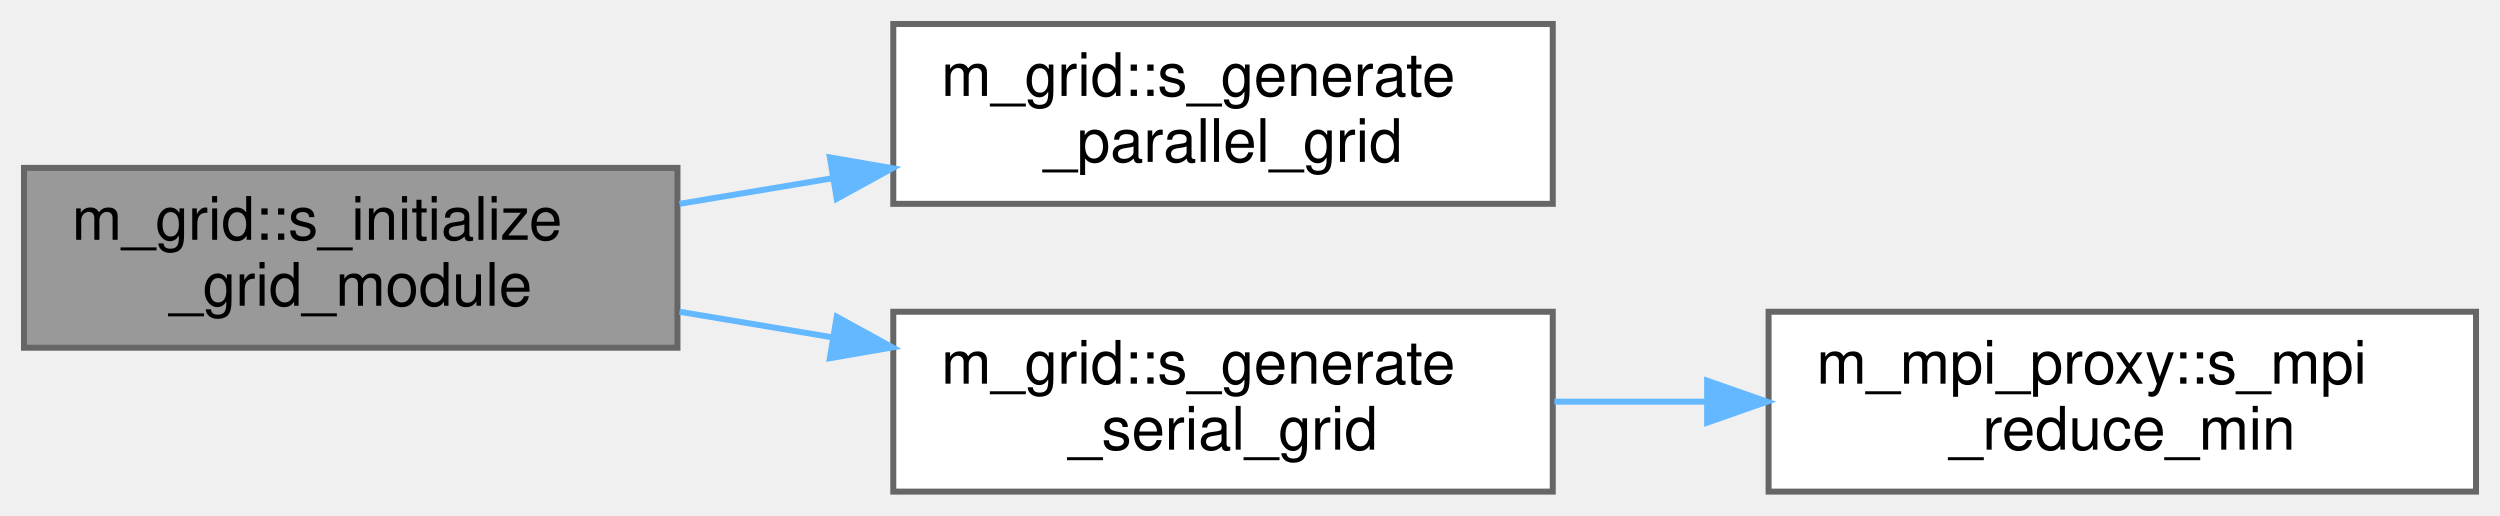
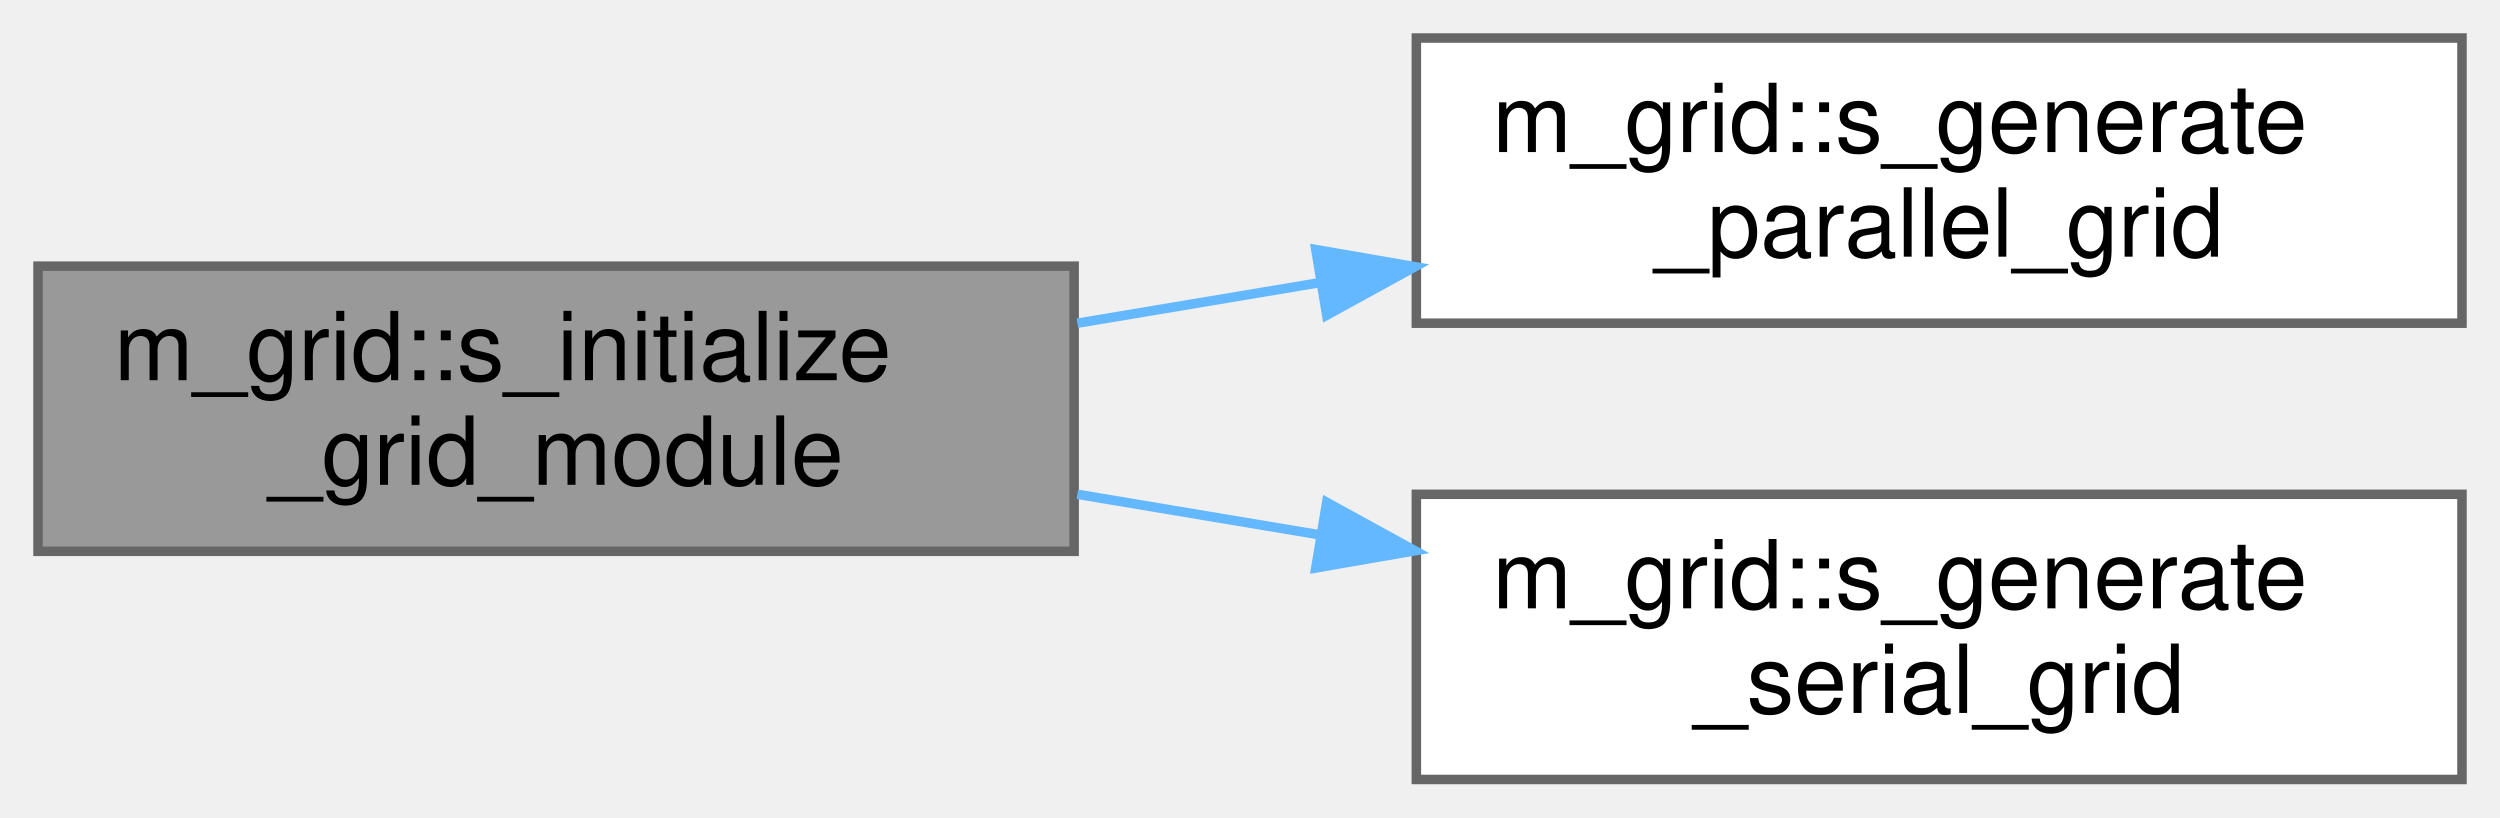
- <svg xmlns="http://www.w3.org/2000/svg" xmlns:xlink="http://www.w3.org/1999/xlink" width="417pt" height="86pt" viewBox="0.00 0.00 417.00 86.00">
+ <svg xmlns="http://www.w3.org/2000/svg" xmlns:xlink="http://www.w3.org/1999/xlink" width="263pt" height="86pt" viewBox="0.00 0.00 263.00 86.00">
  <g id="graph0" class="graph" transform="scale(1 1) rotate(0) translate(4 82)">
    <g id="node1" class="node">
      <g id="a_node1">
        <a xlink:title="Computation of parameters, allocation procedures, and/or any other tasks needed to properly setup the...">
          <polygon fill="#999999" stroke="#666666" points="109,-54 0,-54 0,-24 109,-24 109,-54" />
          <text text-anchor="start" x="8" y="-42" font-family="Helvetica,sans-Serif" font-size="10.00">m_grid::s_initialize</text>
          <text text-anchor="middle" x="54.5" y="-31" font-family="Helvetica,sans-Serif" font-size="10.00">_grid_module</text>
        </a>
      </g>
    </g>
    <g id="node2" class="node">
      <g id="a_node2">
        <a xlink:href="namespacem__grid.html#abcc7c446abd0c768e42b2a2f7323a2d7" target="_top" xlink:title="The following subroutine generates either a uniform or non-uniform rectilinear grid in parallel,...">
          <polygon fill="white" stroke="#666666" points="255,-78 145,-78 145,-48 255,-48 255,-78" />
          <text text-anchor="start" x="153" y="-66" font-family="Helvetica,sans-Serif" font-size="10.00">m_grid::s_generate</text>
          <text text-anchor="middle" x="200" y="-55" font-family="Helvetica,sans-Serif" font-size="10.00">_parallel_grid</text>
        </a>
      </g>
    </g>
    <g id="edge1" class="edge">
      <path fill="none" stroke="#63b8ff" d="M109.34,-48C117.69,-49.4 126.38,-50.85 134.92,-52.28" />
      <polygon fill="#63b8ff" stroke="#63b8ff" points="134.42,-55.75 144.86,-53.94 135.57,-48.84 134.42,-55.75" />
    </g>
    <g id="node3" class="node">
      <g id="a_node3">
        <a xlink:href="namespacem__grid.html#a7c0d1c6fcecd2759774be2b3786a6b50" target="_top" xlink:title="The following subroutine generates either a uniform or non-uniform rectilinear grid in serial,...">
          <polygon fill="white" stroke="#666666" points="255,-30 145,-30 145,0 255,0 255,-30" />
          <text text-anchor="start" x="153" y="-18" font-family="Helvetica,sans-Serif" font-size="10.00">m_grid::s_generate</text>
          <text text-anchor="middle" x="200" y="-7" font-family="Helvetica,sans-Serif" font-size="10.00">_serial_grid</text>
        </a>
      </g>
    </g>
    <g id="edge2" class="edge">
      <path fill="none" stroke="#63b8ff" d="M109.34,-30C117.69,-28.6 126.38,-27.15 134.92,-25.72" />
      <polygon fill="#63b8ff" stroke="#63b8ff" points="135.57,-29.16 144.86,-24.06 134.42,-22.25 135.57,-29.16" />
    </g>
-     <g id="node4" class="node">
-       <g id="a_node4">
-         <a xlink:href="namespacem__mpi__proxy.html#ad02d11c9b94b9354f7d8234937bb27a2" target="_top" xlink:title="The following subroutine takes the inputted variable and determines its minimum value on the entire c...">
-           <polygon fill="white" stroke="#666666" points="409,-30 291,-30 291,0 409,0 409,-30" />
-           <text text-anchor="start" x="299" y="-18" font-family="Helvetica,sans-Serif" font-size="10.00">m_mpi_proxy::s_mpi</text>
-           <text text-anchor="middle" x="350" y="-7" font-family="Helvetica,sans-Serif" font-size="10.00">_reduce_min</text>
-         </a>
-       </g>
-     </g>
-     <g id="edge3" class="edge">
-       <path fill="none" stroke="#63b8ff" d="M255.27,-15C263.48,-15 272.04,-15 280.51,-15" />
-       <polygon fill="#63b8ff" stroke="#63b8ff" points="280.75,-18.5 290.75,-15 280.75,-11.5 280.75,-18.5" />
-     </g>
  </g>
</svg>
